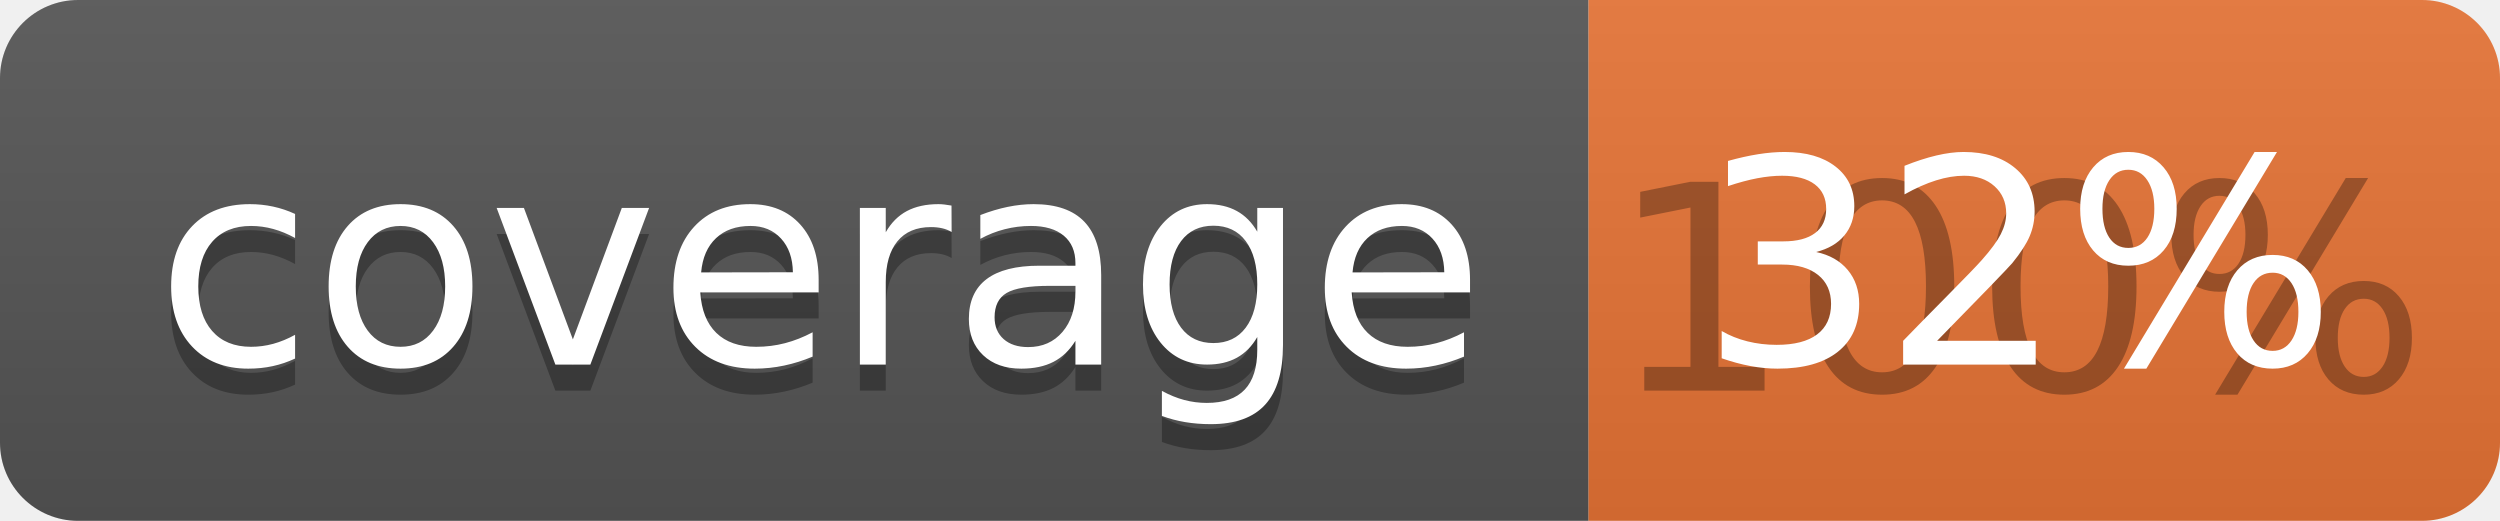
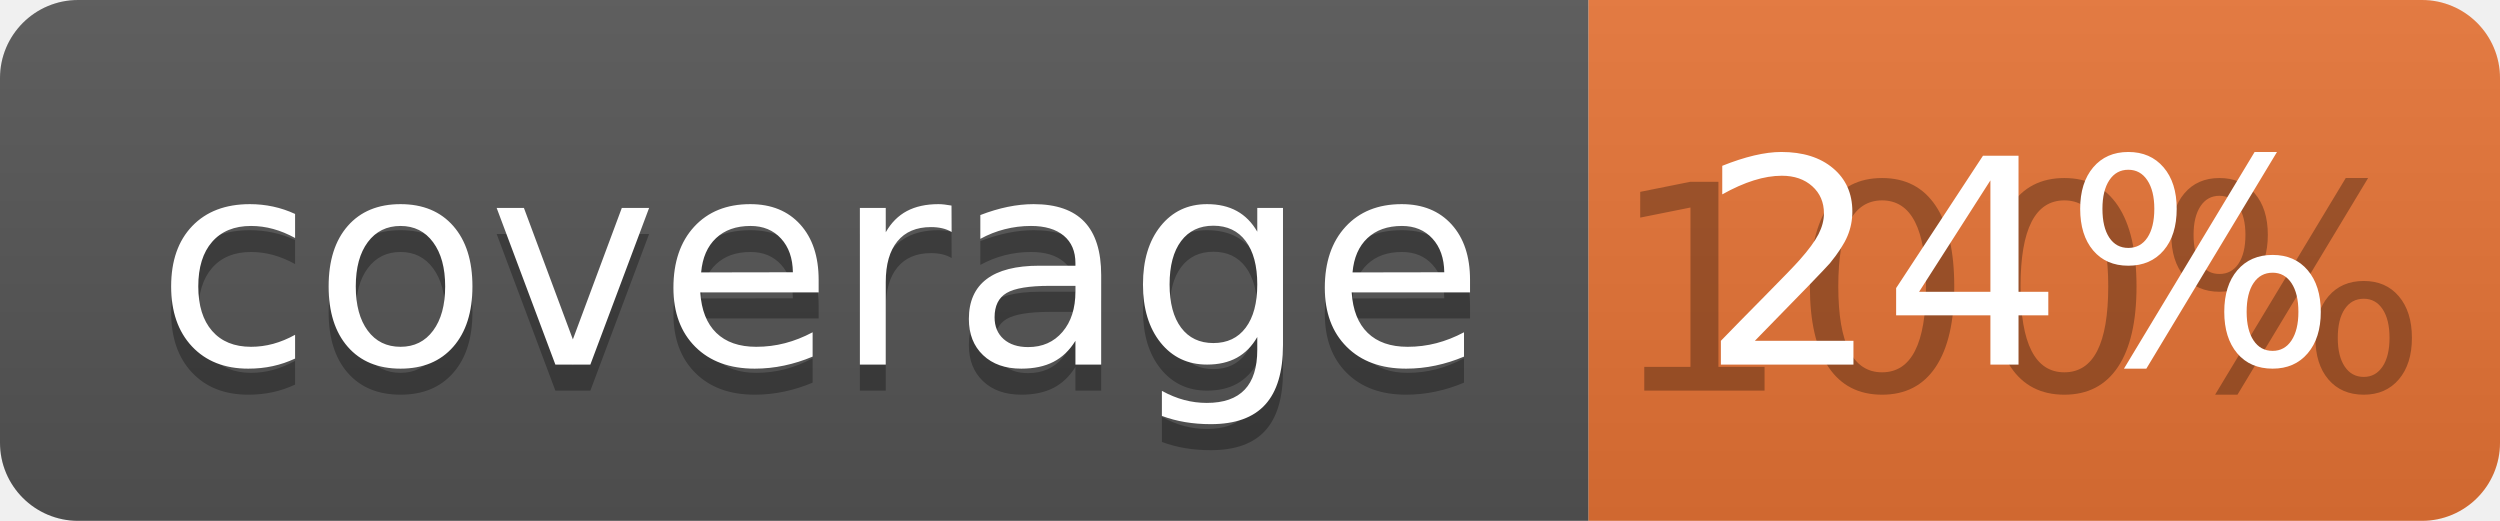
<svg xmlns="http://www.w3.org/2000/svg" width="96" height="20">
  <linearGradient id="b" x2="0" y2="100%">
    <stop offset="0" stop-color="#bbb" stop-opacity=".1" />
    <stop offset="1" stop-opacity=".1" />
  </linearGradient>
  <clipPath id="a">
    <rect width="96" height="20" rx="3" fill="#fff" />
  </clipPath>
  <g clip-path="url(#a)">
    <path fill="#555" d="M0 0h61v20H0z" />
    <path fill="#E87435" d="M61 0h35v20H61z" />
    <path fill="url(#b)" d="M0 0h96v20H0z" />
  </g>
  <g fill="#fff" text-anchor="middle" font-family="DejaVu Sans,Verdana,Geneva,sans-serif" font-size="110">
    <text x="315" y="150" fill="#010101" fill-opacity=".3" transform="scale(.1)" textLength="510">coverage</text>
    <text x="315" y="140" transform="scale(.1)" textLength="510">coverage</text>
    <text x="775" y="150" fill="#010101" fill-opacity=".3" transform="scale(.1)" textLength="250">100%</text>
-     <text x="775" y="140" transform="scale(.1)" textLength="250">32%</text>
+     <text x="775" y="140" transform="scale(.1)" textLength="250">24%</text>
  </g>
</svg>
